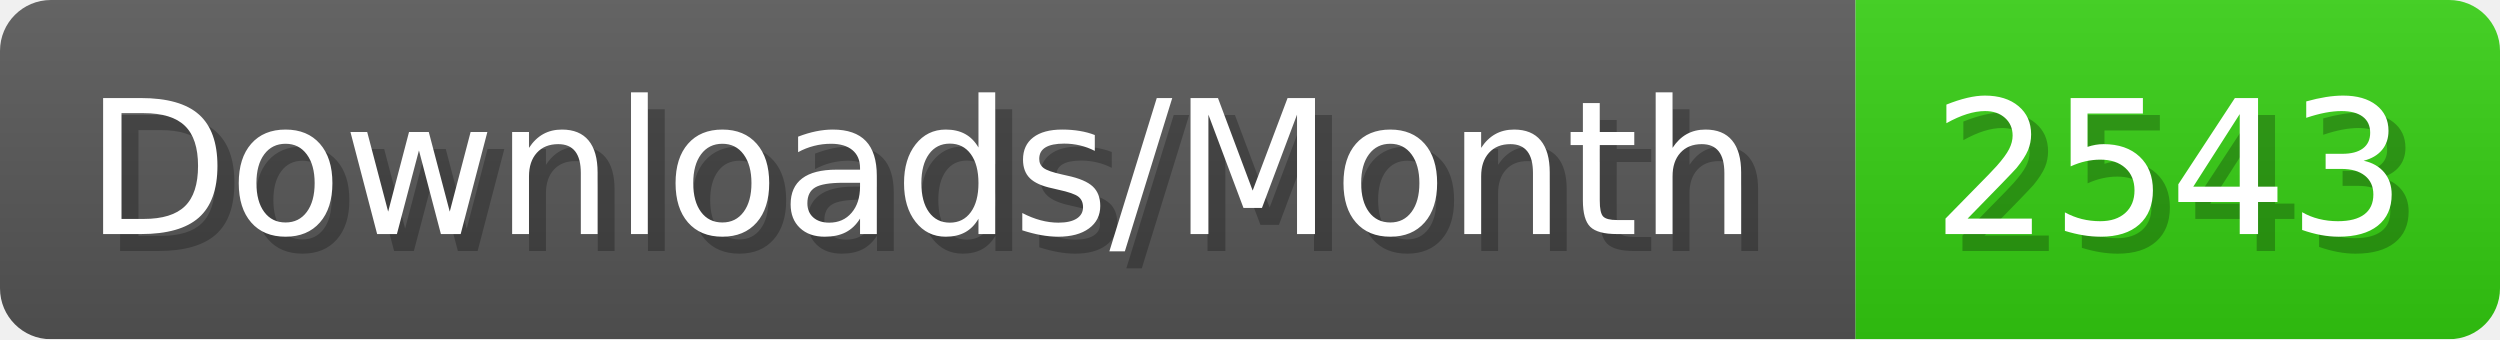
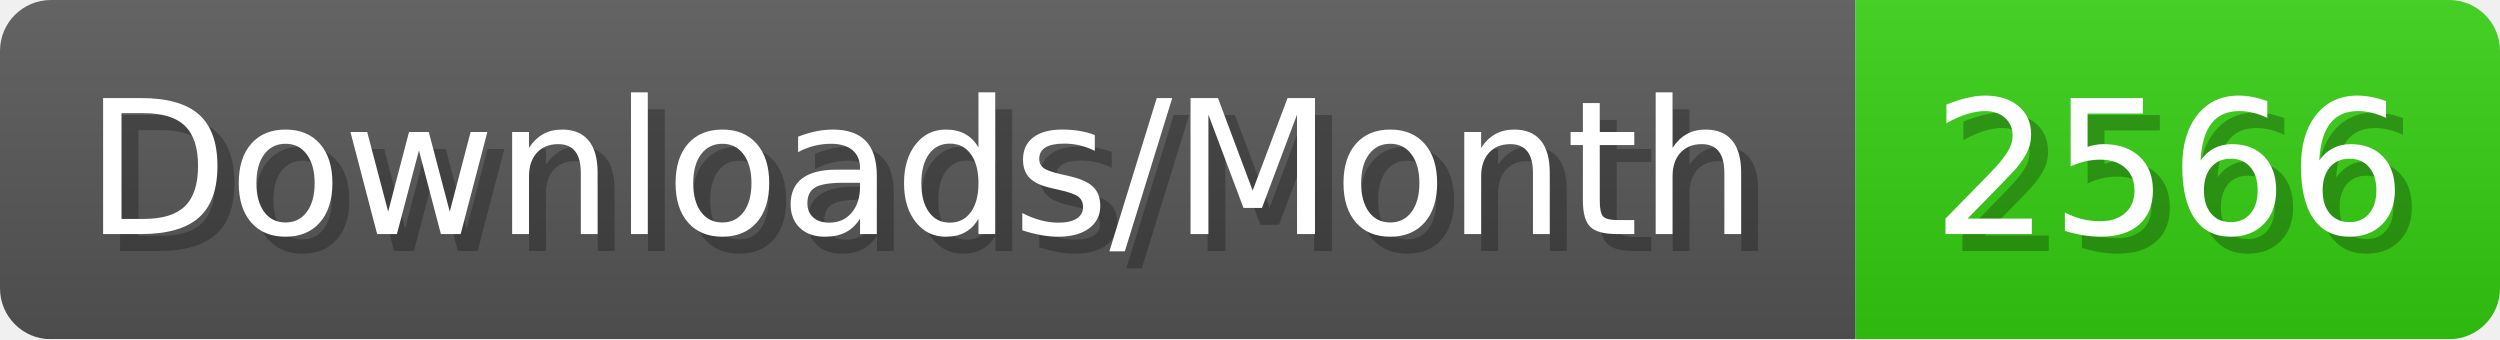
- <svg xmlns="http://www.w3.org/2000/svg" width="147.4" height="20" viewBox="0 0 1474 200" role="img" aria-label="Downloads/Month: 2543">
+ <svg xmlns="http://www.w3.org/2000/svg" width="147.4" height="20" viewBox="0 0 1474 200" role="img" aria-label="Downloads/Month: 2566">
  <linearGradient id="YlXUI" x2="0" y2="100%">
    <stop offset="0" stop-opacity=".1" stop-color="#EEE" />
    <stop offset="1" stop-opacity=".1" />
  </linearGradient>
  <mask id="JHhop">
    <rect width="1474" height="200" rx="30" fill="#FFF" />
  </mask>
  <g mask="url(#JHhop)">
    <rect width="1094" height="200" fill="#555" />
    <rect width="380" height="200" fill="#3C1" x="1094" />
    <rect width="1474" height="200" fill="url(#YlXUI)" />
  </g>
  <g aria-hidden="true" fill="#fff" text-anchor="start" font-family="Verdana,DejaVu Sans,sans-serif" font-size="110">
    <text x="60" y="148" textLength="994" fill="#000" opacity="0.25">Downloads/Month</text>
    <text x="50" y="138" textLength="994">Downloads/Month</text>
-     <text x="1149" y="148" textLength="280" fill="#000" opacity="0.25">2543</text>
-     <text x="1139" y="138" textLength="280">2543</text>
+     <text x="1149" y="148" textLength="280" fill="#000" opacity="0.25">2566</text>
+     <text x="1139" y="138" textLength="280">2566</text>
  </g>
</svg>
